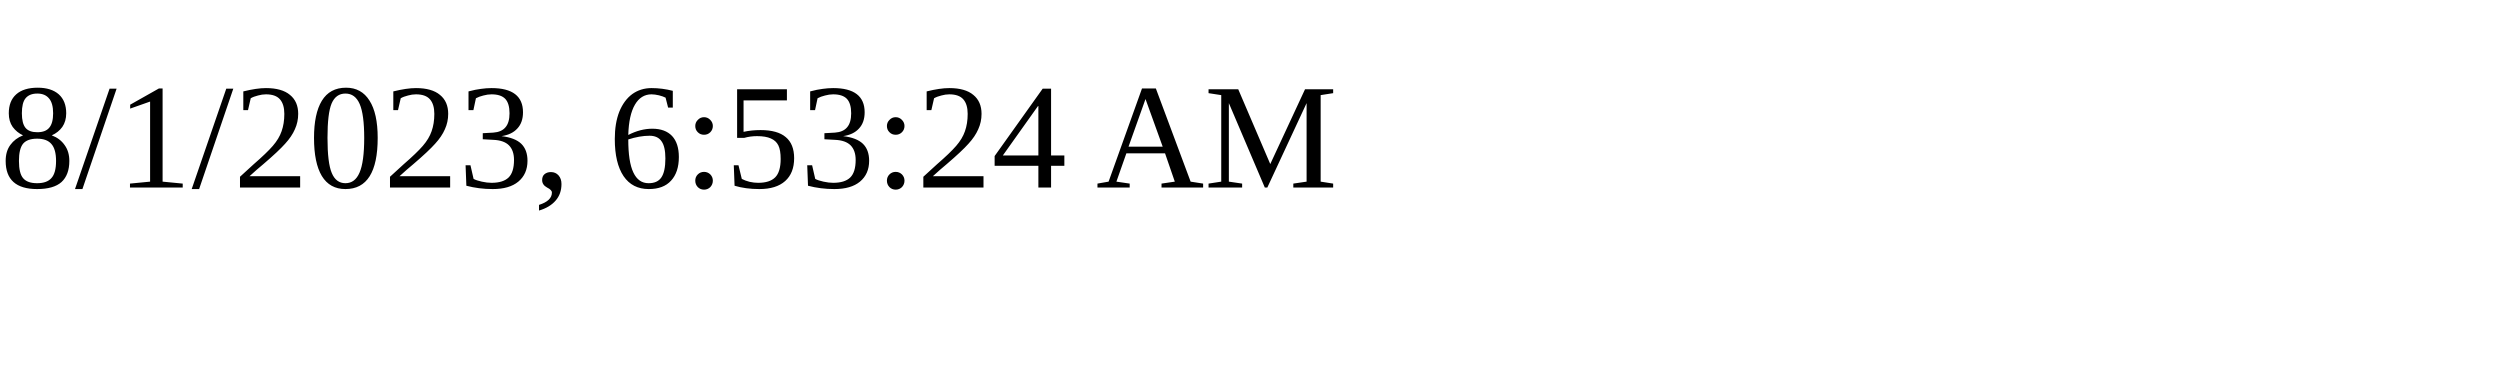
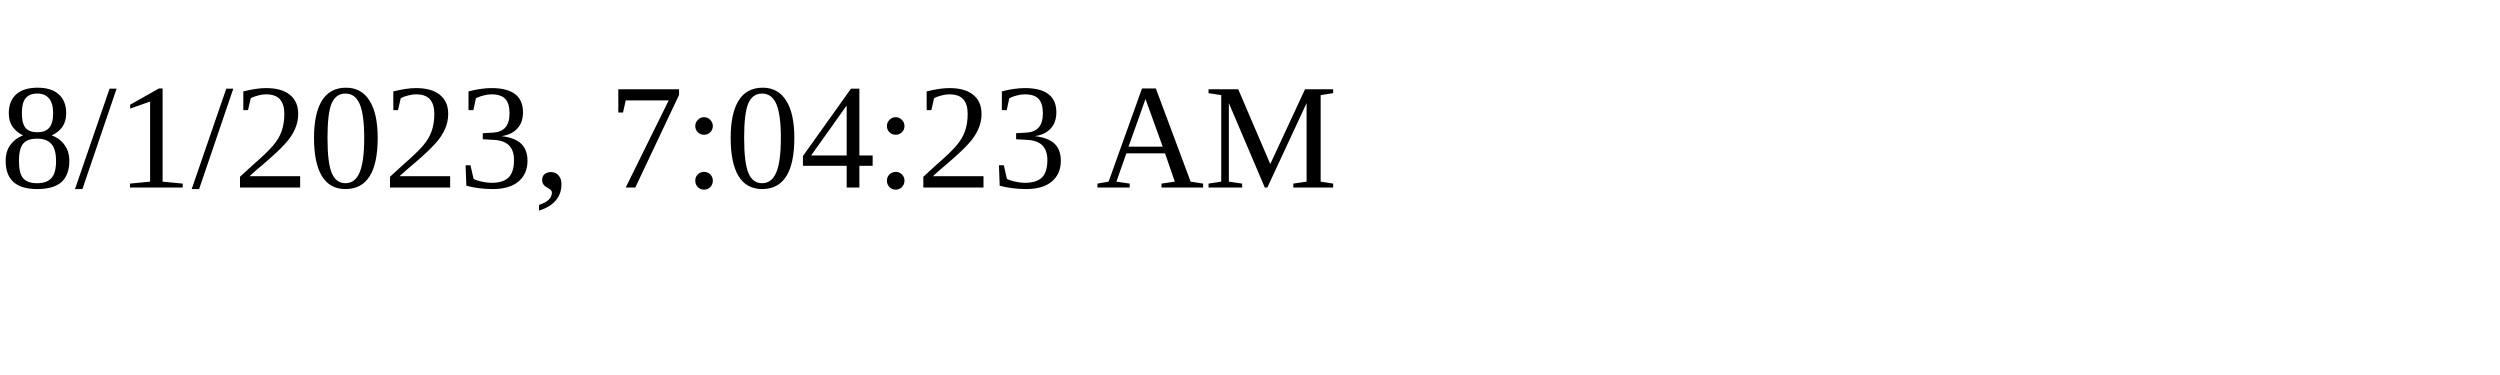
<svg xmlns="http://www.w3.org/2000/svg" height="30" width="200">
-   <text x="0" y="15">8/1/2023, 6:53:24 AM</text>
+   <text x="0" y="15">8/1/2023, 7:04:23 AM</text>
</svg>
